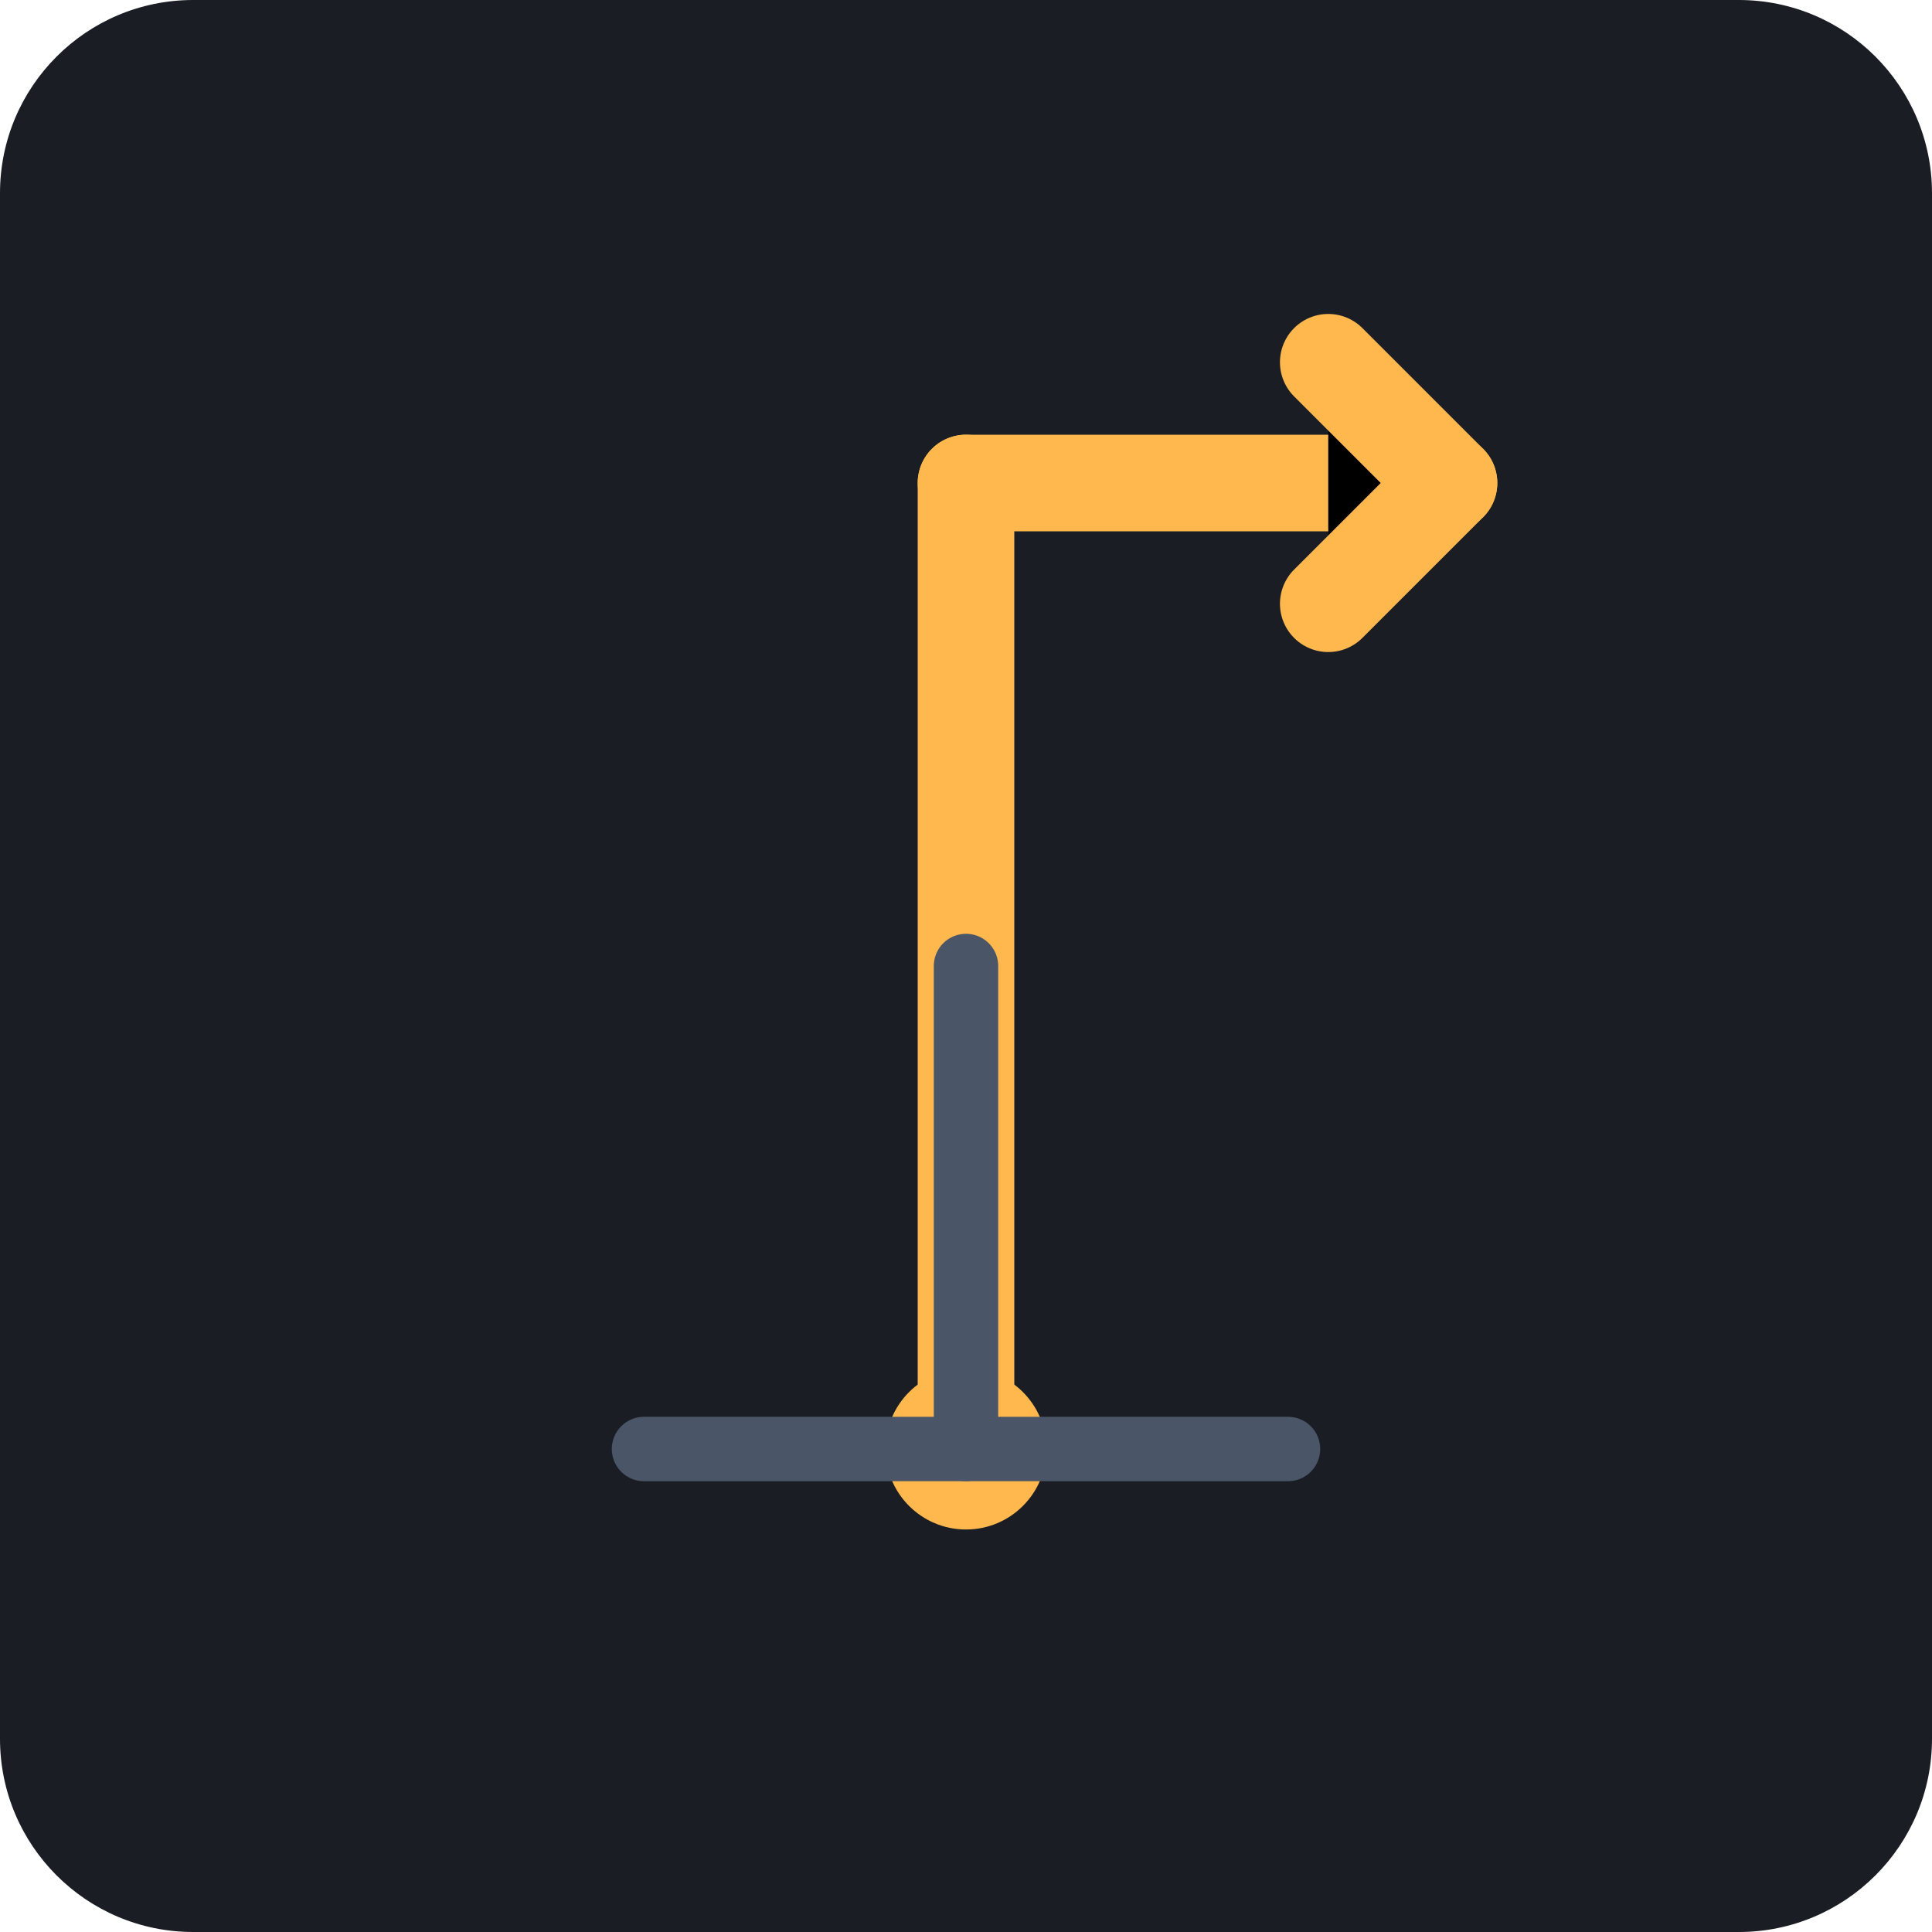
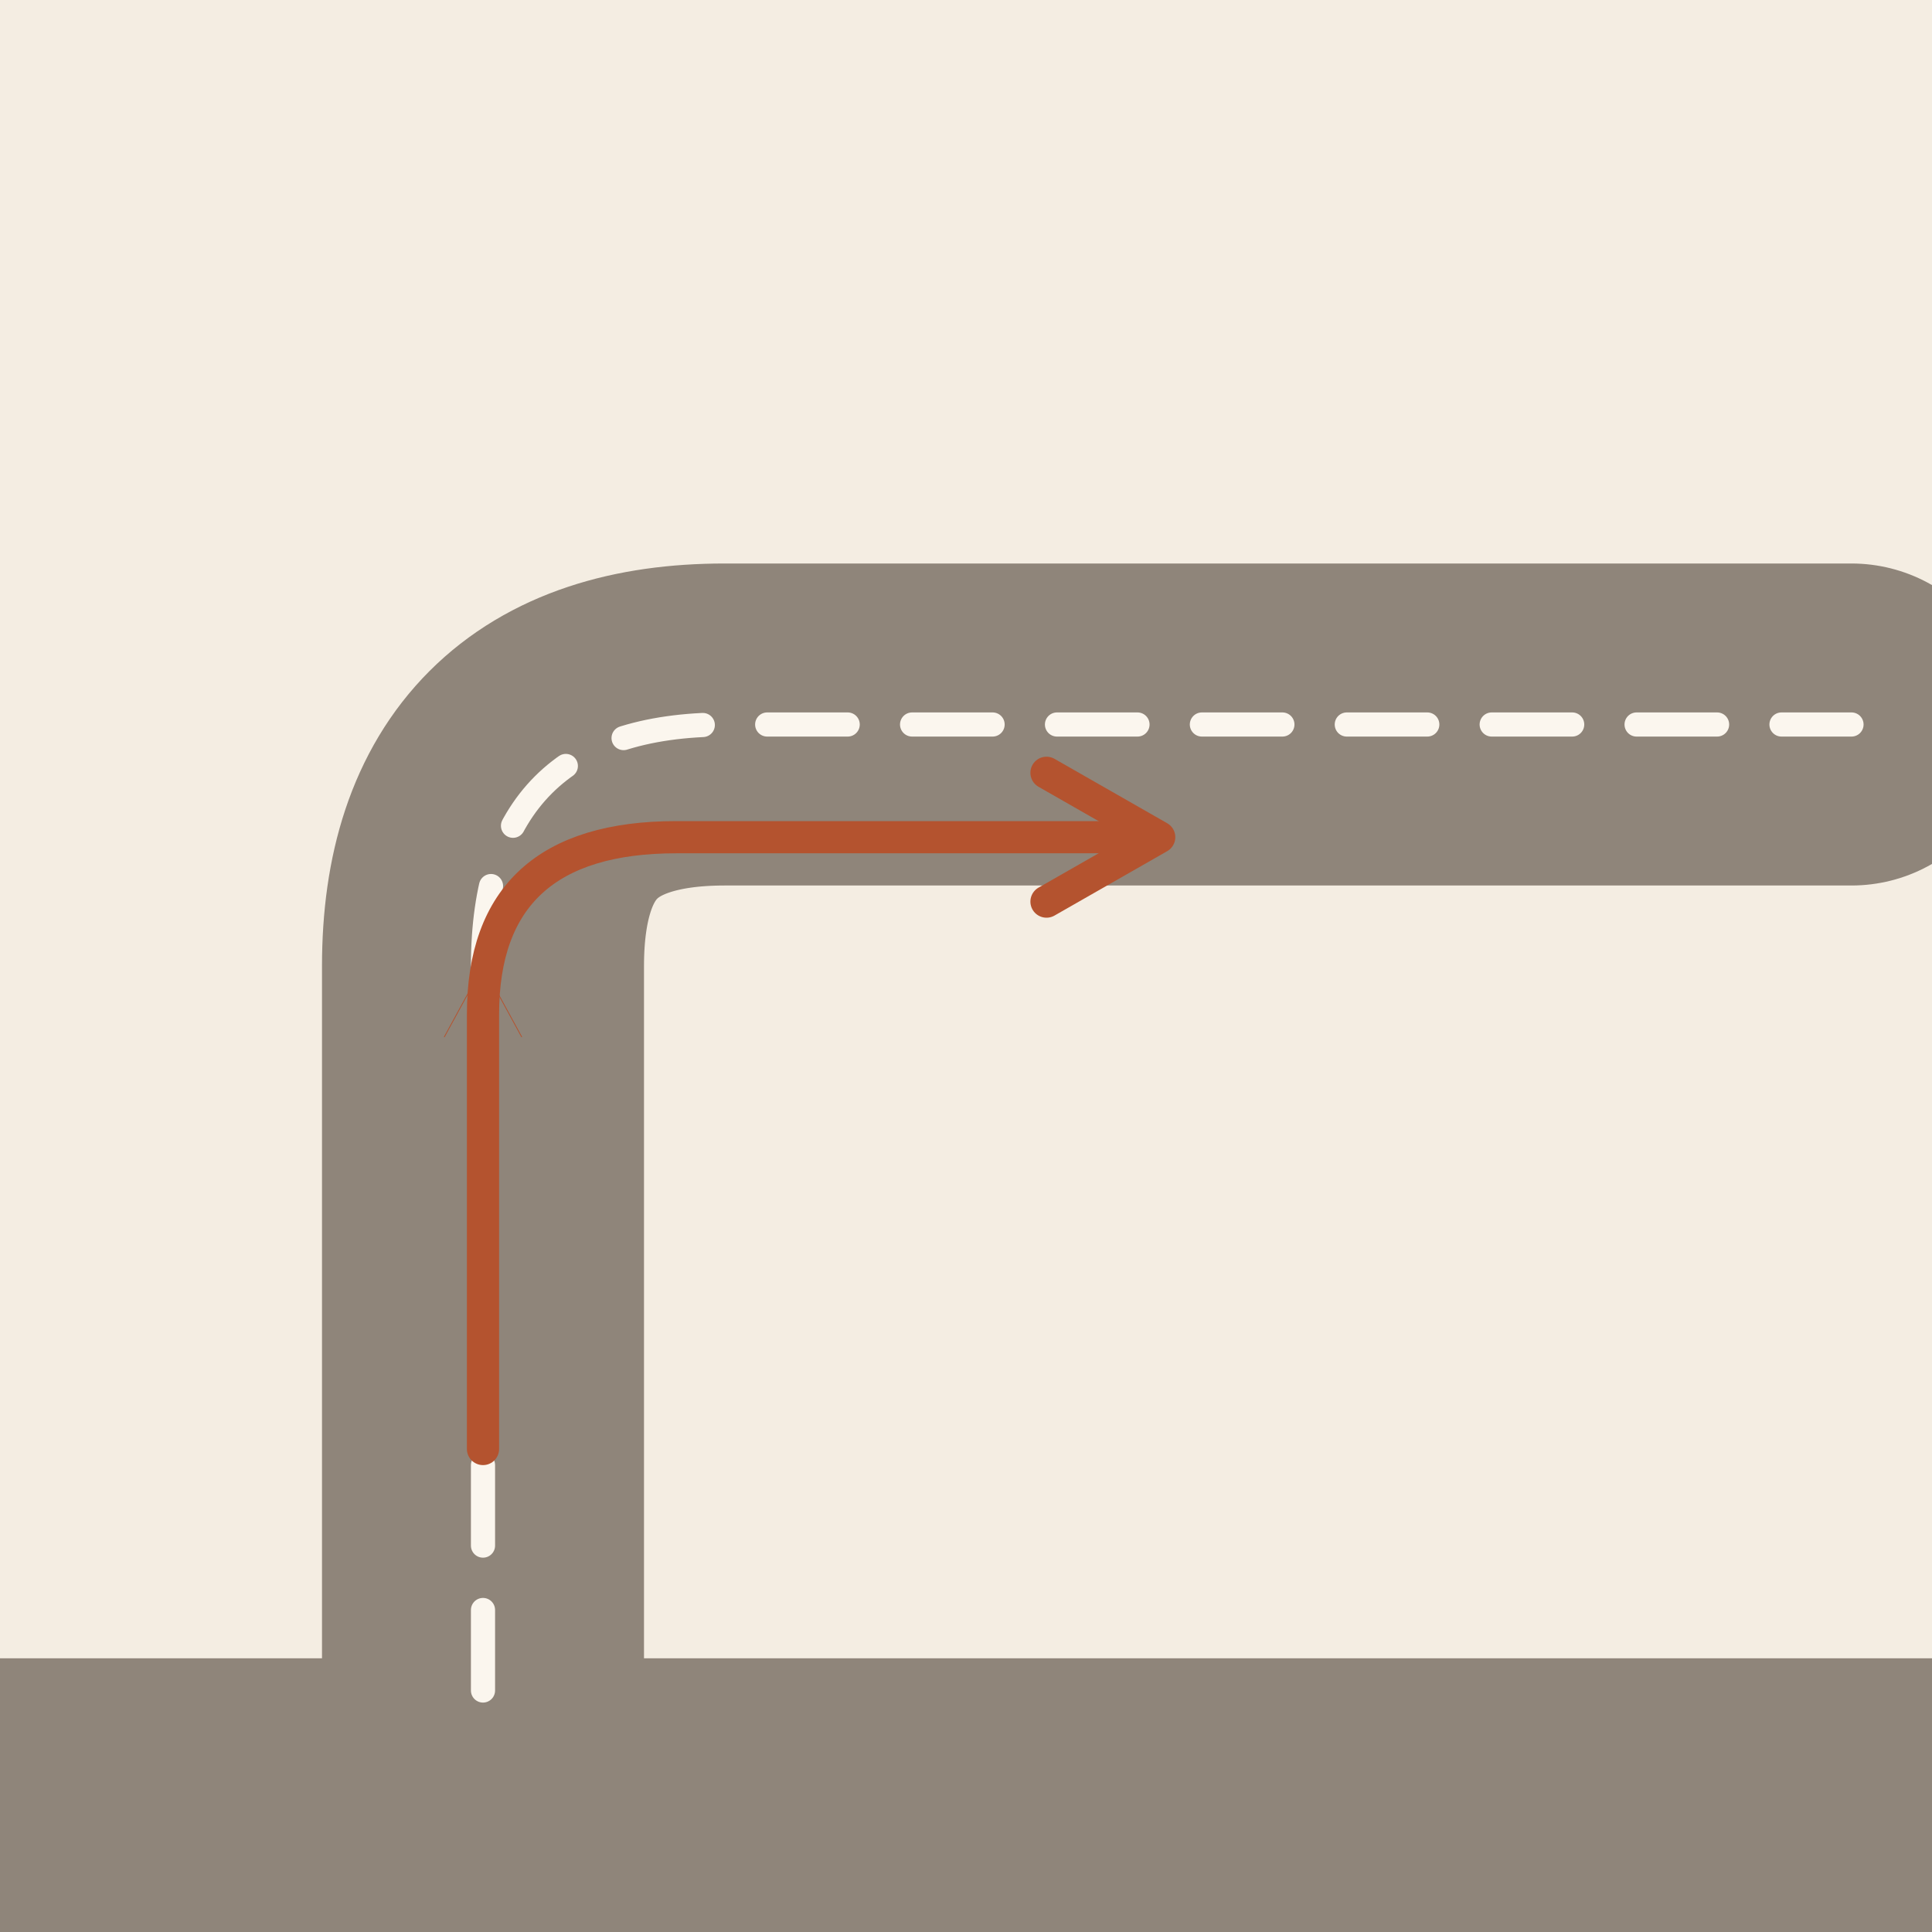
- <svg xmlns="http://www.w3.org/2000/svg" viewBox="0 0 240 240">
-   <rect width="240" height="240" rx="24" fill="#1A1D24" />
-   <path d="M120 180V60" stroke="#FFB84D" stroke-width="12" stroke-linecap="round" />
-   <path d="M120 60L180 60" stroke="#FFB84D" stroke-width="12" stroke-linecap="round" />
-   <path d="M165 45L180 60L165 75" stroke="#FFB84D" stroke-width="12" stroke-linecap="round" stroke-linejoin="round" />
-   <circle cx="120" cy="180" r="10" fill="#FFB84D" />
-   <path d="M80 180H160" stroke="#4A5568" stroke-width="8" stroke-linecap="round" />
-   <path d="M120 180V120" stroke="#4A5568" stroke-width="8" stroke-linecap="round" />
+ <svg xmlns="http://www.w3.org/2000/svg" viewBox="0 0 240 240" data-style="editorial">
+   <rect width="240" height="240" fill="#F4EDE2" />
+   <rect x="0" y="206" width="240" height="56" rx="0" fill="#8F857A" />
+   <path d="M60 210L60 120Q60 90 90 90L230 90" fill="none" stroke="#8F857A" stroke-width="40" stroke-linecap="round" stroke-linejoin="round" />
+   <path d="M60 210L60 120Q60 90 90 90L230 90" fill="none" stroke="#FBF6EE" stroke-width="3" stroke-linecap="round" stroke-linejoin="round" stroke-dasharray="10 8" />
+   <path d="M60 160L60 120" stroke="#B4532F" stroke-width="0.1" stroke-linecap="round" fill="none" />
+   <path d="M64.8 128.8L60 120L55.2 128.8" fill="none" stroke="#B4532F" stroke-width="0.1" stroke-linecap="round" stroke-linejoin="round" />
+   <path d="M60 180L60 126Q60 104 84 104L140 104" fill="none" stroke="#B4532F" stroke-width="4" stroke-linecap="round" stroke-linejoin="round" />
+   <path d="M130 96L144 104L130 112" fill="none" stroke="#B4532F" stroke-width="4" stroke-linecap="round" stroke-linejoin="round" />
</svg>
